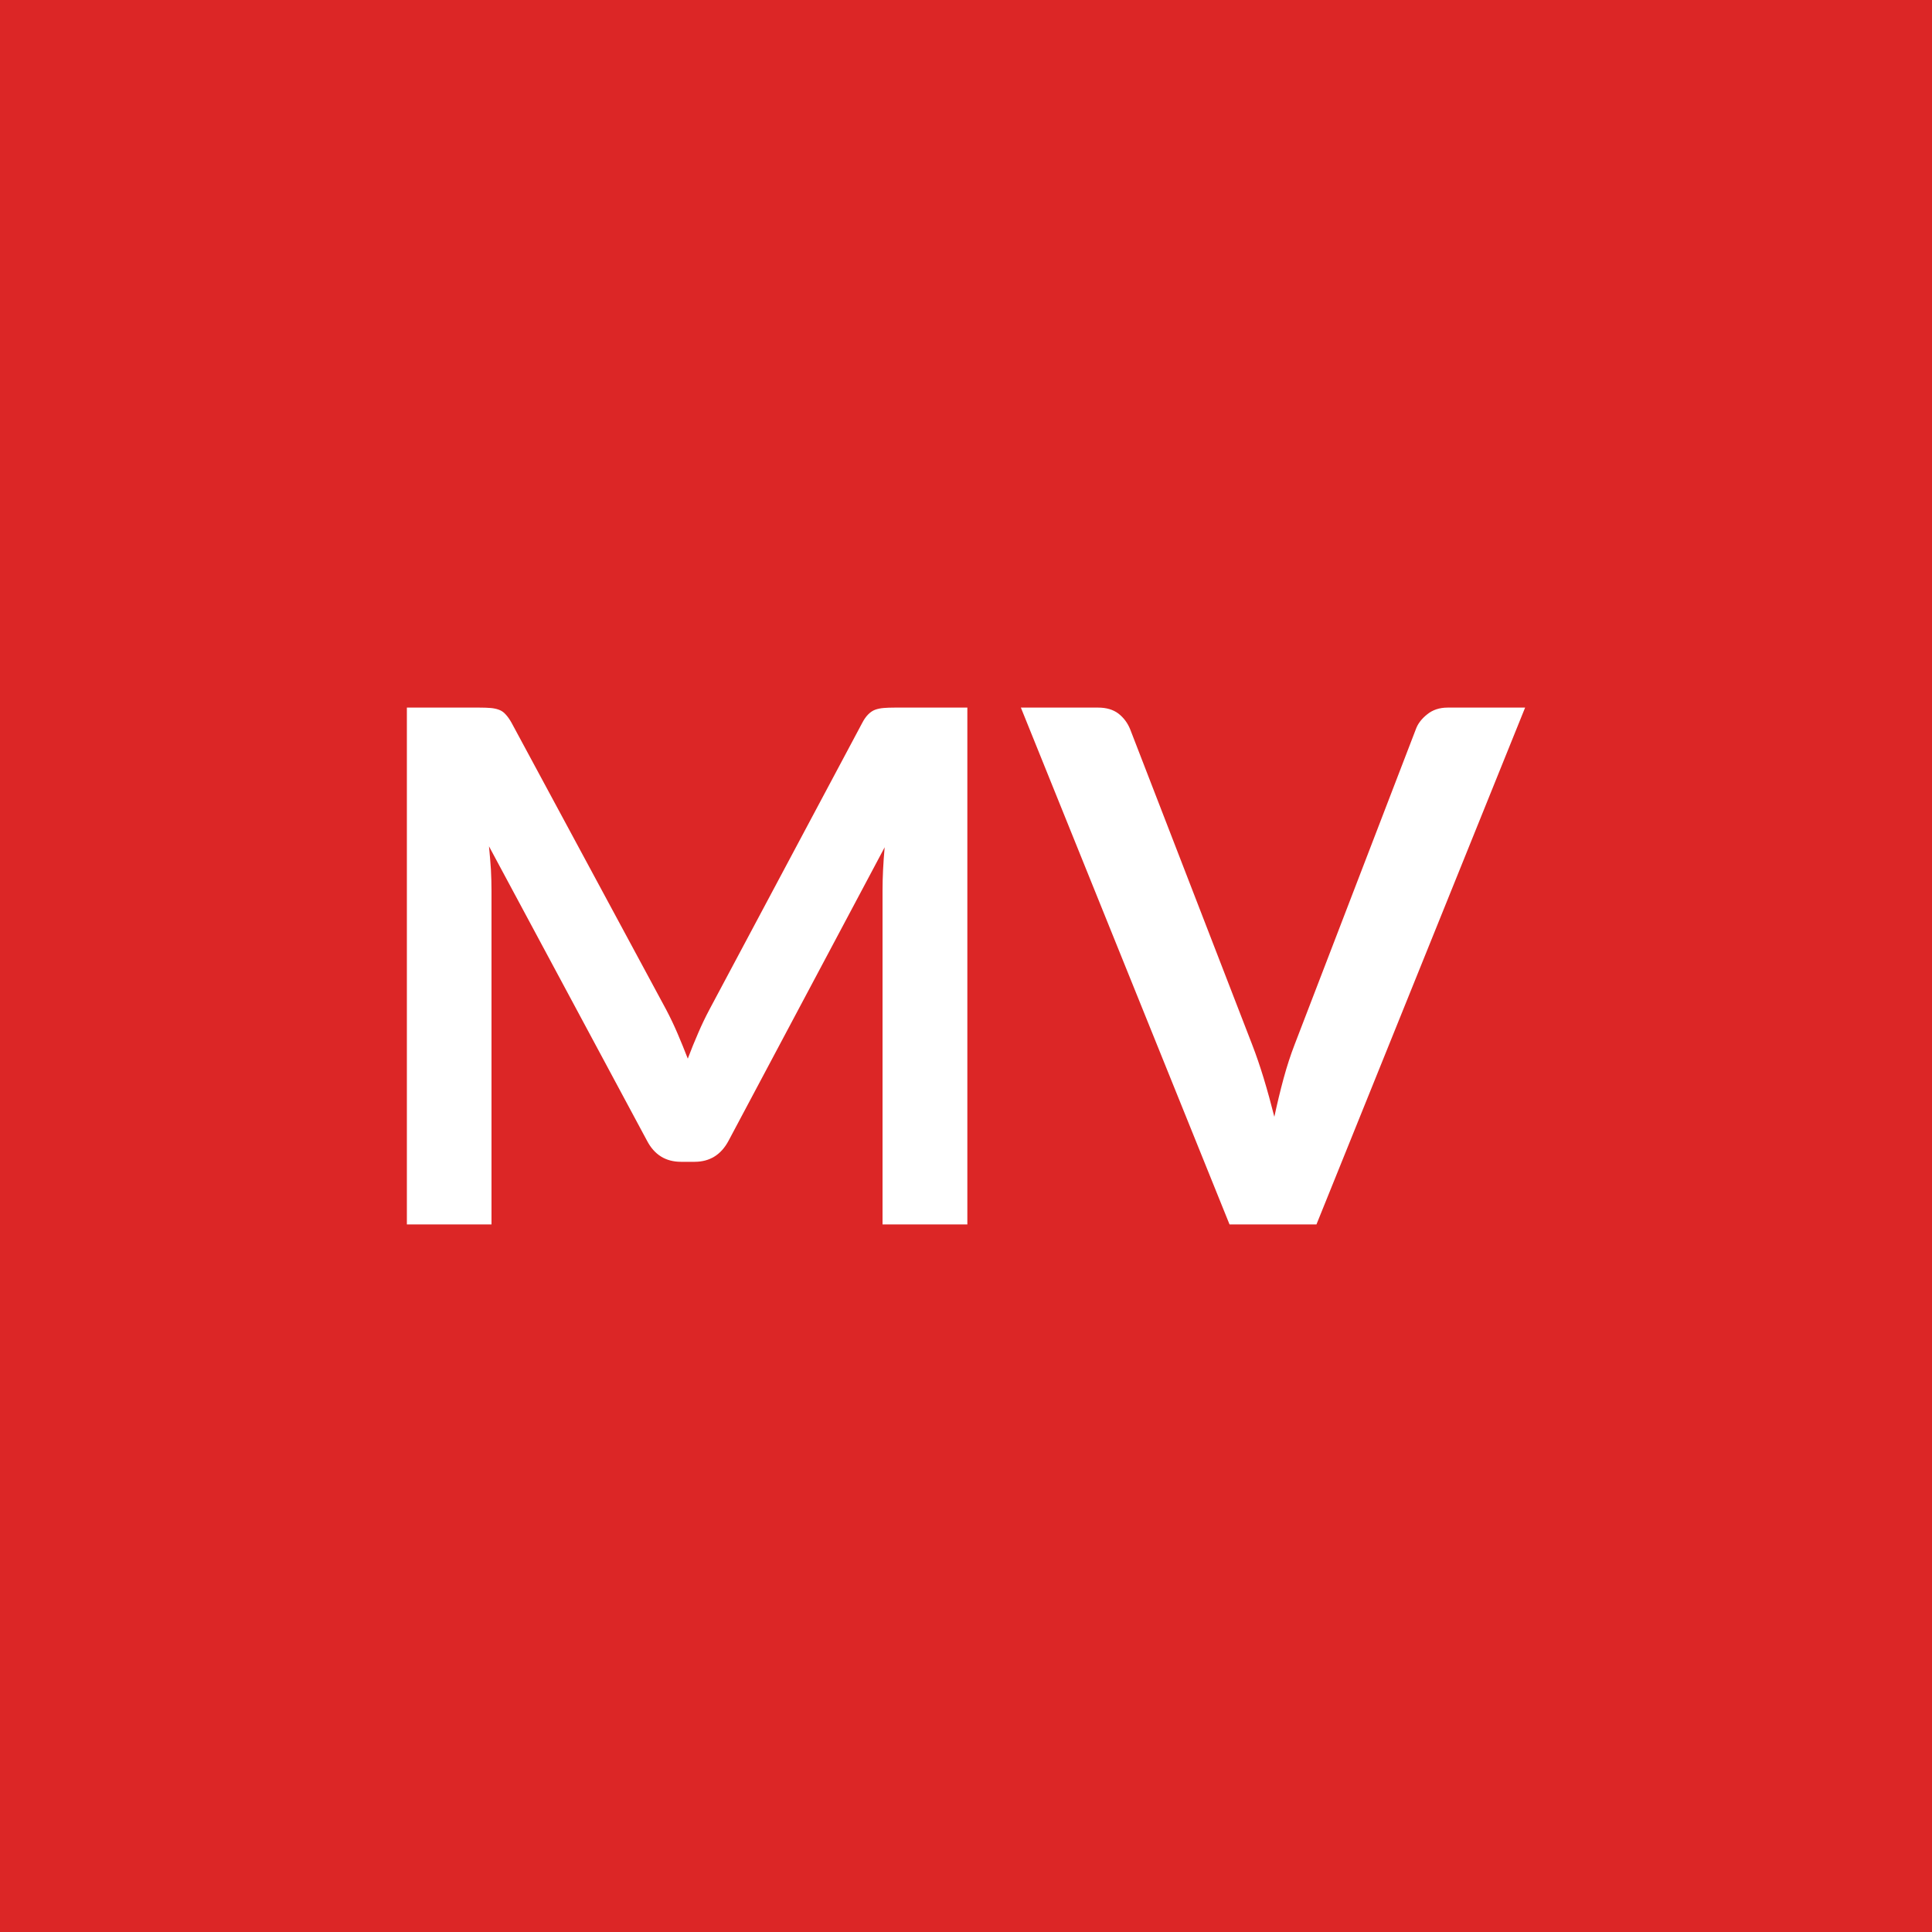
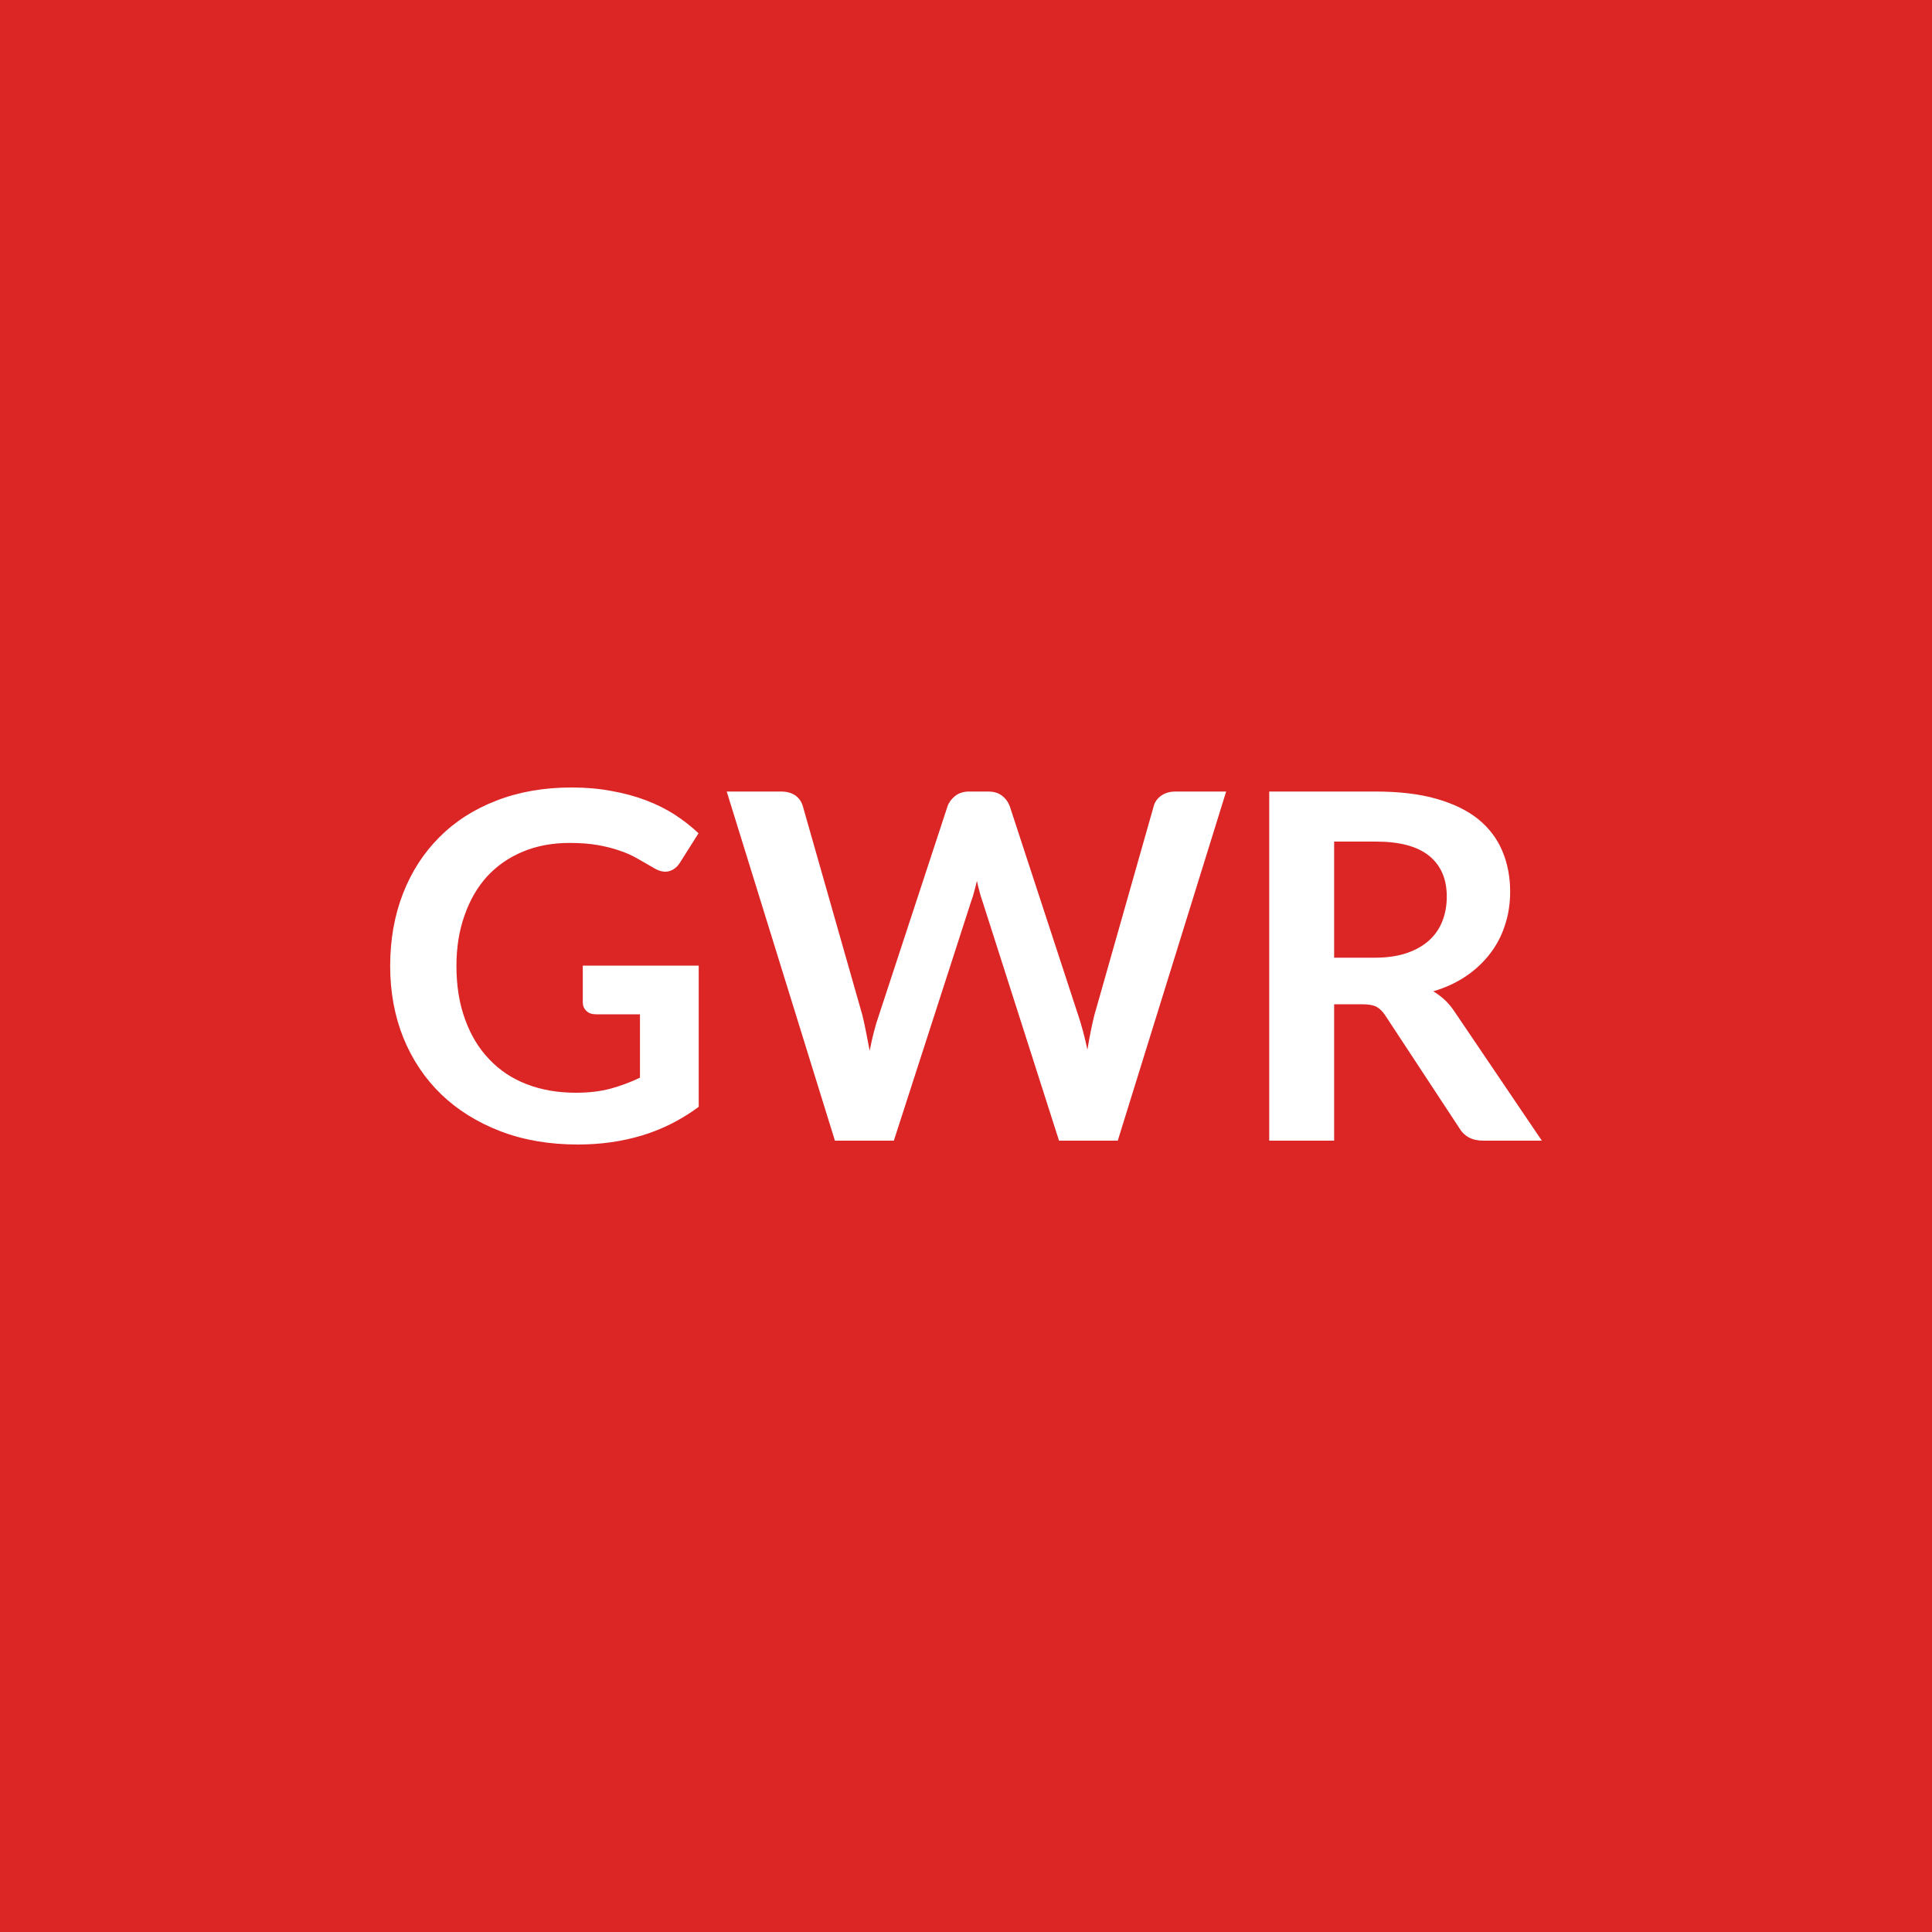
<svg xmlns="http://www.w3.org/2000/svg" width="100" height="100" viewBox="0 0 100 100">
  <rect width="100%" height="100%" fill="#dc2626" />
-   <path fill="#ffffff" d="M46.31 36.625h3.76v26.75h-4.39v-17.28q0-1.03.11-2.24l-8.08 15.19q-.58 1.09-1.76 1.09h-.7q-1.19 0-1.76-1.09l-8.18-15.24q.06.61.1 1.2.03.59.03 1.09v17.28h-4.38v-26.75h3.75q.34 0 .58.02t.43.09q.2.07.35.24.16.17.31.44l8.01 14.86q.31.59.58 1.22t.53 1.3q.26-.69.54-1.33.27-.63.59-1.23l7.9-14.82q.14-.27.31-.44t.36-.24q.2-.07.44-.09t.57-.02m28.62 0h4.01l-10.8 26.75h-4.5l-10.8-26.75h4q.64 0 1.05.31.41.32.61.82l6.31 16.31q.31.8.6 1.75.29.96.55 1.99.22-1.03.48-1.99.26-.95.57-1.75l6.27-16.31q.15-.43.59-.78.43-.35 1.06-.35" />
+   <path fill="#ffffff" d="M30.165 49.98h6v7.31q-1.37 1.01-2.93 1.48-1.55.47-3.33.47-2.21 0-4.01-.69-1.79-.69-3.06-1.91-1.27-1.23-1.96-2.93-.68-1.7-.68-3.71 0-2.04.66-3.74t1.88-2.92q1.22-1.23 2.96-1.9 1.74-.68 3.9-.68 1.1 0 2.05.18.96.17 1.78.48t1.49.74q.68.44 1.24.97l-.96 1.52q-.23.36-.59.45-.36.08-.79-.19-.41-.23-.82-.47t-.92-.41q-.51-.18-1.14-.29t-1.45-.11q-1.34 0-2.42.45t-1.85 1.28q-.76.84-1.17 2.02-.42 1.17-.42 2.62 0 1.55.45 2.77.44 1.22 1.25 2.06.8.85 1.94 1.29t2.54.44q1 0 1.79-.21.78-.21 1.53-.57V52.5h-2.27q-.33 0-.51-.18t-.18-.44zm30.67-9.01h2.63l-5.61 18.07h-3.04l-3.95-12.35q-.16-.45-.3-1.1-.07.31-.15.59-.07.27-.16.51l-3.99 12.35h-3.05l-5.6-18.07h2.82q.43 0 .73.2.29.21.39.56l3.08 10.81q.1.4.19.87t.19.98q.1-.53.22-.99t.26-.86l3.55-10.81q.1-.29.39-.53.3-.23.72-.23h.99q.44 0 .71.21.28.21.41.55l3.54 10.81q.26.77.48 1.79.16-.99.36-1.79l3.07-10.81q.08-.32.38-.54.31-.22.74-.22m8.22 8.6h2.1q.95 0 1.66-.24.7-.24 1.16-.66t.68-.99q.23-.58.23-1.27 0-1.37-.91-2.11t-2.77-.74h-2.15zm6.23 2.79 4.52 6.68h-3.04q-.86 0-1.25-.68l-3.8-5.78q-.21-.33-.47-.47-.25-.13-.75-.13h-1.44v7.06h-3.36V40.97h5.51q1.84 0 3.16.38t2.16 1.06q.84.69 1.24 1.65.4.95.4 2.1 0 .92-.27 1.73-.26.81-.77 1.47-.51.67-1.25 1.17t-1.69.78q.32.19.6.45.27.25.5.6" />
</svg>
